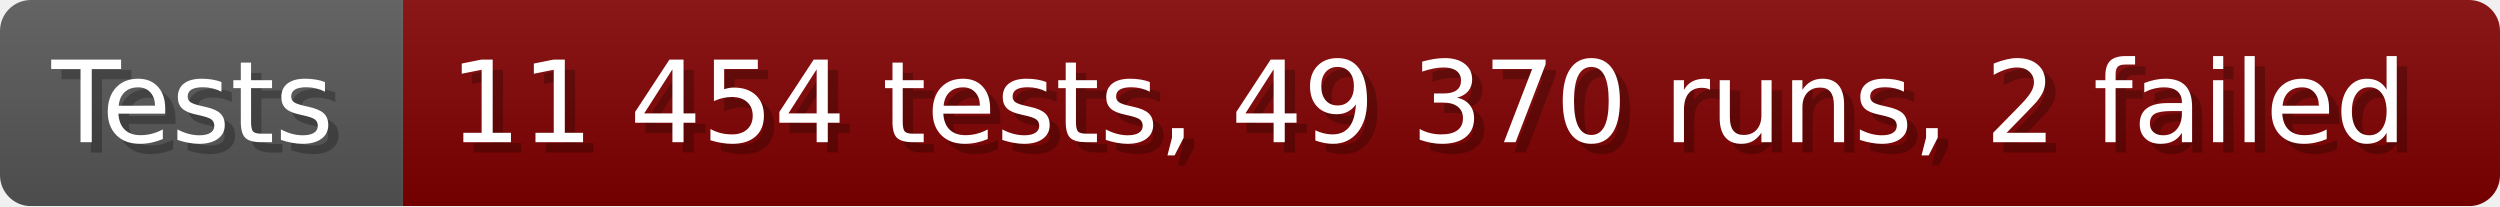
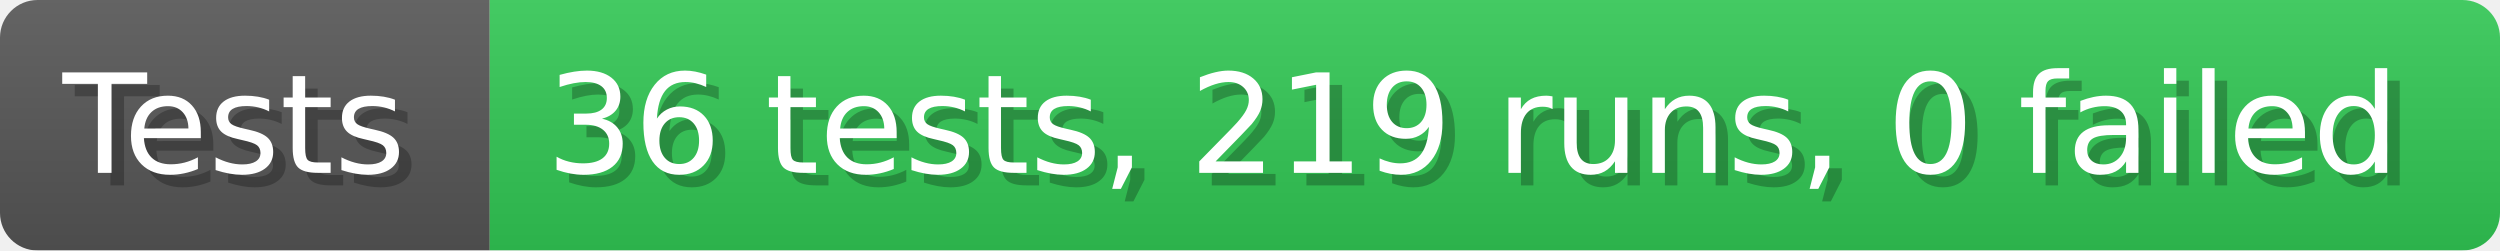
- <svg xmlns="http://www.w3.org/2000/svg" width="242.6" height="20" viewBox="0 0 2426 200" role="img" aria-label="Tests: 11 454 tests, 49 370 runs, 2 failed">
+ <svg xmlns="http://www.w3.org/2000/svg" width="199.6" height="20" viewBox="0 0 1996 200" role="img" aria-label="Tests: 36 tests, 219 runs, 0 failed">
  <linearGradient id="a" x2="0" y2="100%">
    <stop offset="0" stop-opacity=".1" stop-color="#EEE" />
    <stop offset="1" stop-opacity=".1" />
  </linearGradient>
  <mask id="m">
-     <rect width="2426" height="200" rx="30" fill="#FFF" />
+     <rect width="1996" height="200" rx="30" fill="#FFF" />
  </mask>
  <g mask="url(#m)">
    <rect width="391" height="200" fill="#555" />
-     <rect width="2035" height="200" fill="#800000" x="391" />
-     <rect width="2426" height="200" fill="url(#a)" />
+     <rect width="1605" height="200" fill="#31c653" x="391" />
+     <rect width="1996" height="200" fill="url(#a)" />
  </g>
  <g aria-hidden="true" fill="#fff" text-anchor="start" font-family="Verdana,DejaVu Sans,sans-serif" font-size="110">
    <text x="60" y="148" textLength="291" fill="#000" opacity="0.25">Tests</text>
    <text x="50" y="138" textLength="291">Tests</text>
-     <text x="446" y="148" textLength="1935" fill="#000" opacity="0.25">11 454 tests, 49 370 runs, 2 failed</text>
-     <text x="436" y="138" textLength="1935">11 454 tests, 49 370 runs, 2 failed</text>
+     <text x="446" y="148" textLength="1505" fill="#000" opacity="0.25">36 tests, 219 runs, 0 failed</text>
+     <text x="436" y="138" textLength="1505">36 tests, 219 runs, 0 failed</text>
  </g>
</svg>
